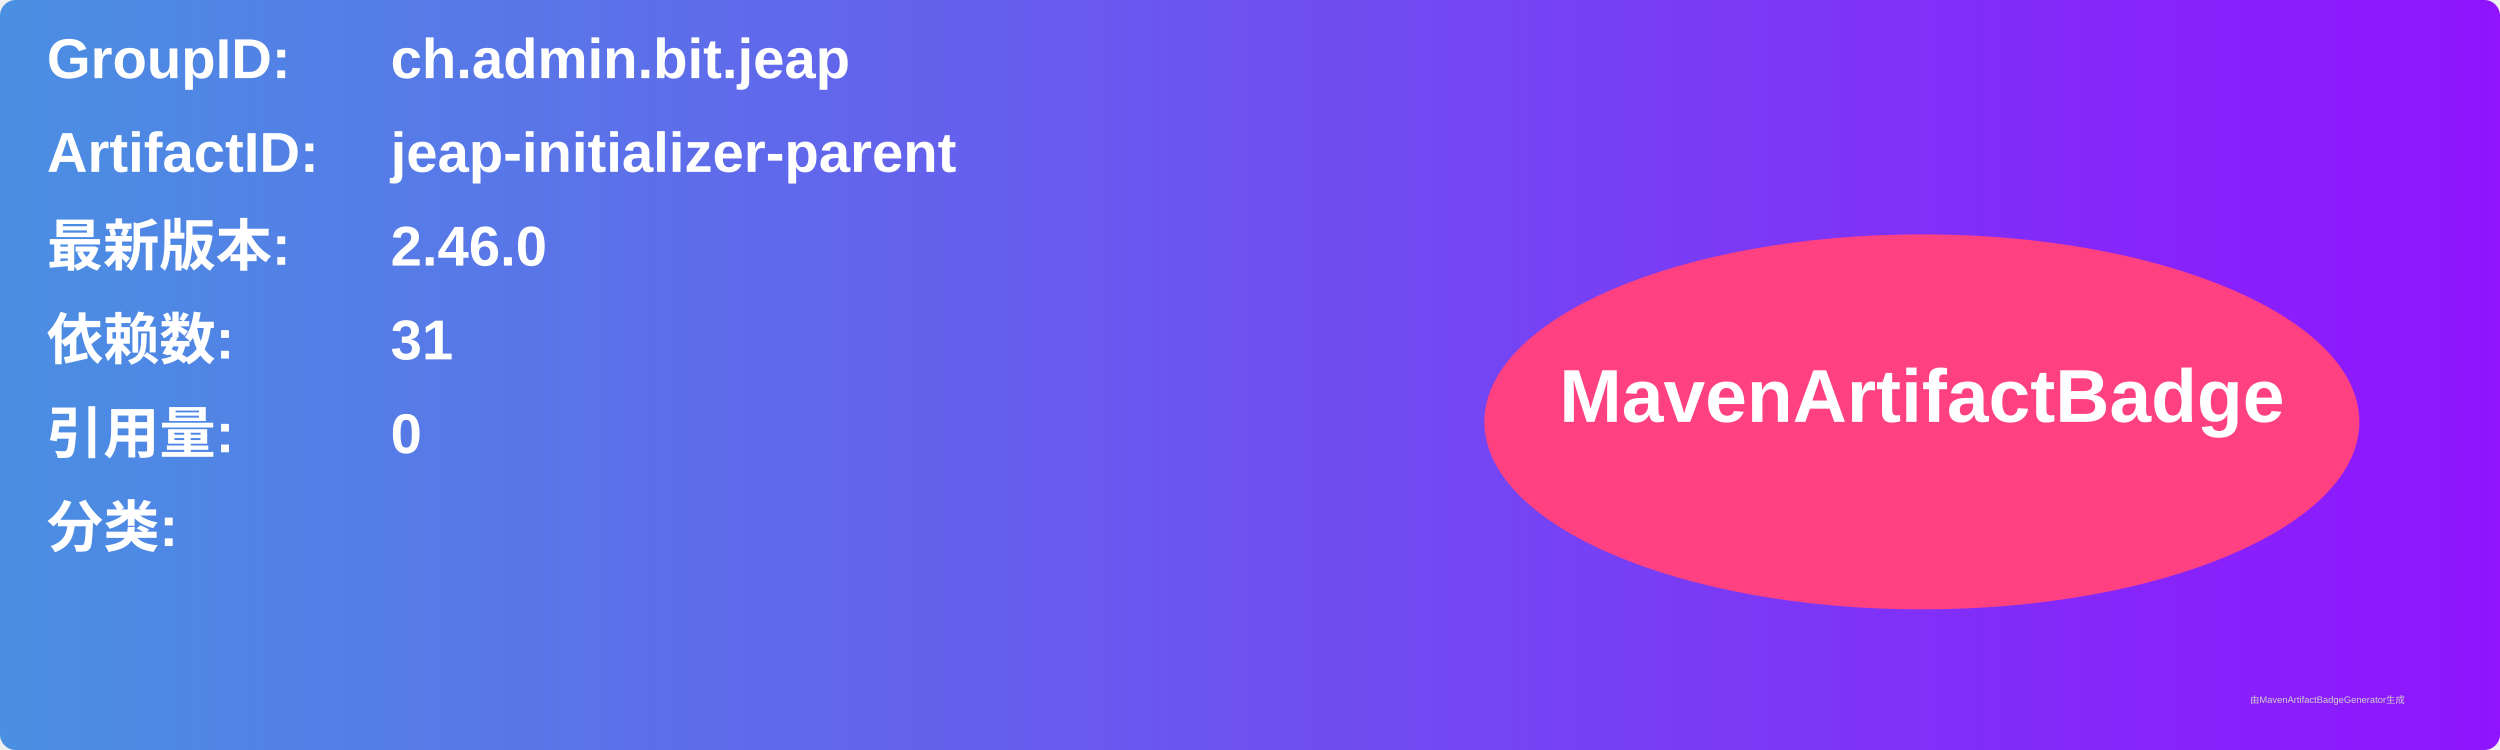
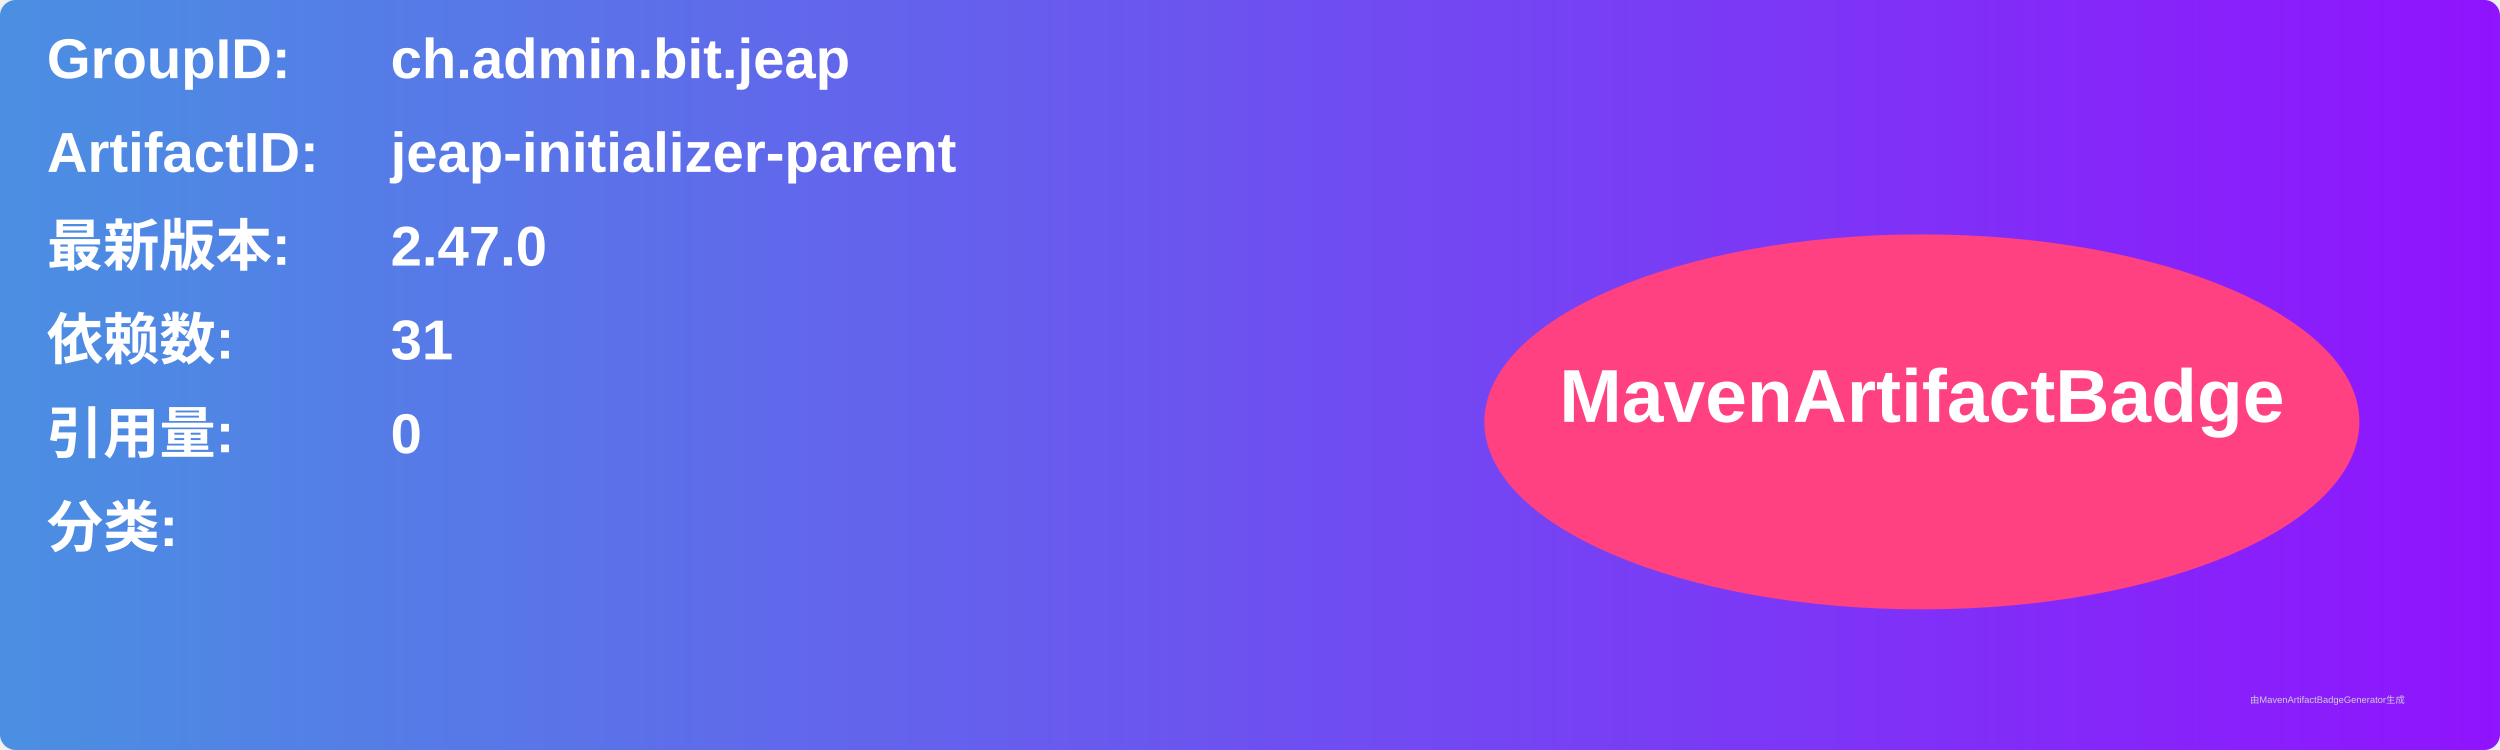
<svg xmlns="http://www.w3.org/2000/svg" width="800" height="240" viewBox="0 0 800 240">
  <linearGradient id="grad" x1="0%" y1="0%" x2="100%" y2="0%">
    <stop offset="0%" stop-color="#4a90e2" />
    <stop offset="100%" stop-color="#9013fe" />
  </linearGradient>
  <rect width="100%" height="100%" rx="5" ry="5" fill="url(#grad)" />
  <g transform="translate(15, 15)">
    <text x="0" y="10" font-family="Arial" font-size="18" fill="white" font-weight="bold" width="260">GroupID:</text>
    <text x="110" y="10" font-family="Arial" font-size="18" fill="white" font-weight="bold" width="460">ch.admin.bit.jeap</text>
    <text x="0" y="40" font-family="Arial" font-size="18" fill="white" font-weight="bold" width="260">ArtifactID:</text>
    <text x="110" y="40" font-family="Arial" font-size="18" fill="white" font-weight="bold" width="460">jeap-initializer-parent</text>
    <text x="0" y="70" font-family="Arial" font-size="18" fill="white" font-weight="bold">最新版本:</text>
    <text x="110" y="70" font-family="Arial" font-size="18" fill="white" font-weight="bold">
-       <tspan font-weight="bold">2.46.0</tspan>
+       <tspan font-weight="bold">2.47.0</tspan>
    </text>
    <text x="0" y="100" font-family="Arial" font-size="18" fill="white" font-weight="bold">依赖数: </text>
    <text x="110" y="100" font-family="Arial" font-size="18" fill="white">
      <tspan font-weight="bold">31</tspan>
    </text>
    <text x="0" y="130" font-family="Arial" font-size="18" fill="white" font-weight="bold">引用量: </text>
    <text x="110" y="130" font-family="Arial" font-size="18" fill="white">
      <tspan font-weight="bold">0</tspan>
    </text>
    <text x="0" y="160" font-family="Arial" font-size="18" fill="white" font-weight="bold">分类:</text>
    <text x="10" y="190" font-family="Arial" font-size="10" fill="white">
      <tspan font-weight="bold" />
    </text>
    <ellipse cx="600" cy="120" rx="140" ry="60" fill="#ff4081" />
    <text x="600" y="120" text-anchor="middle" font-family="Arial" font-size="24" fill="white" font-weight="bold">MavenArtifactBadge</text>
  </g>
  <text x="720" y="225" font-family="Arial" font-size="3" fill="#d0d0d0">由MavenArtifactBadgeGenerator生成</text>
</svg>
